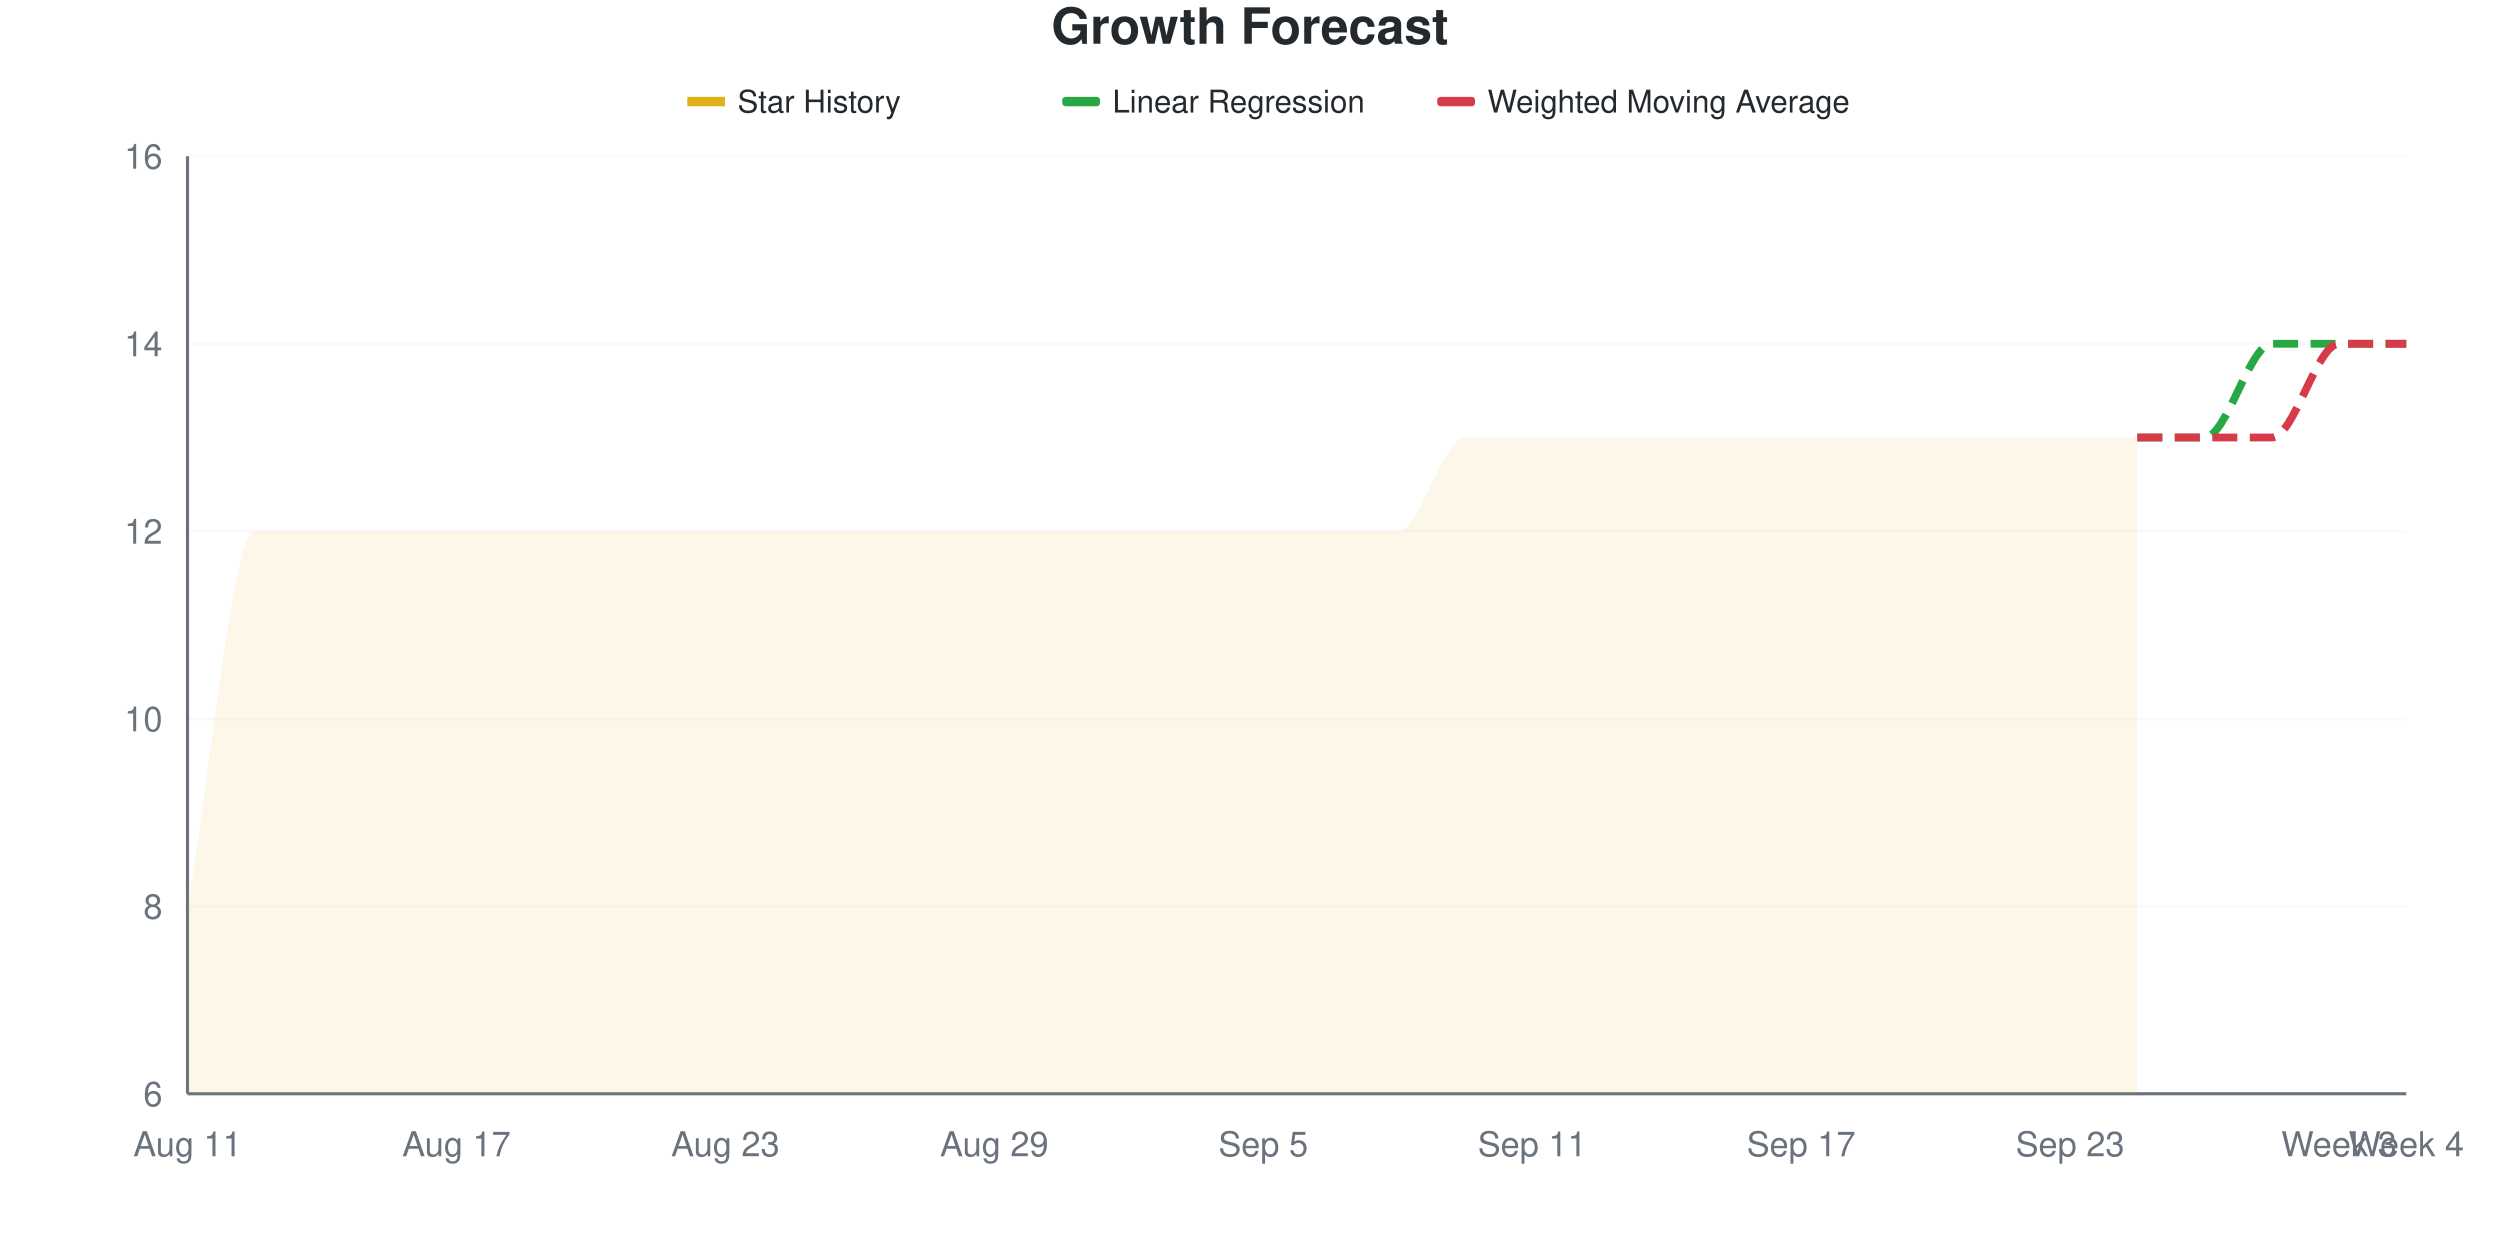
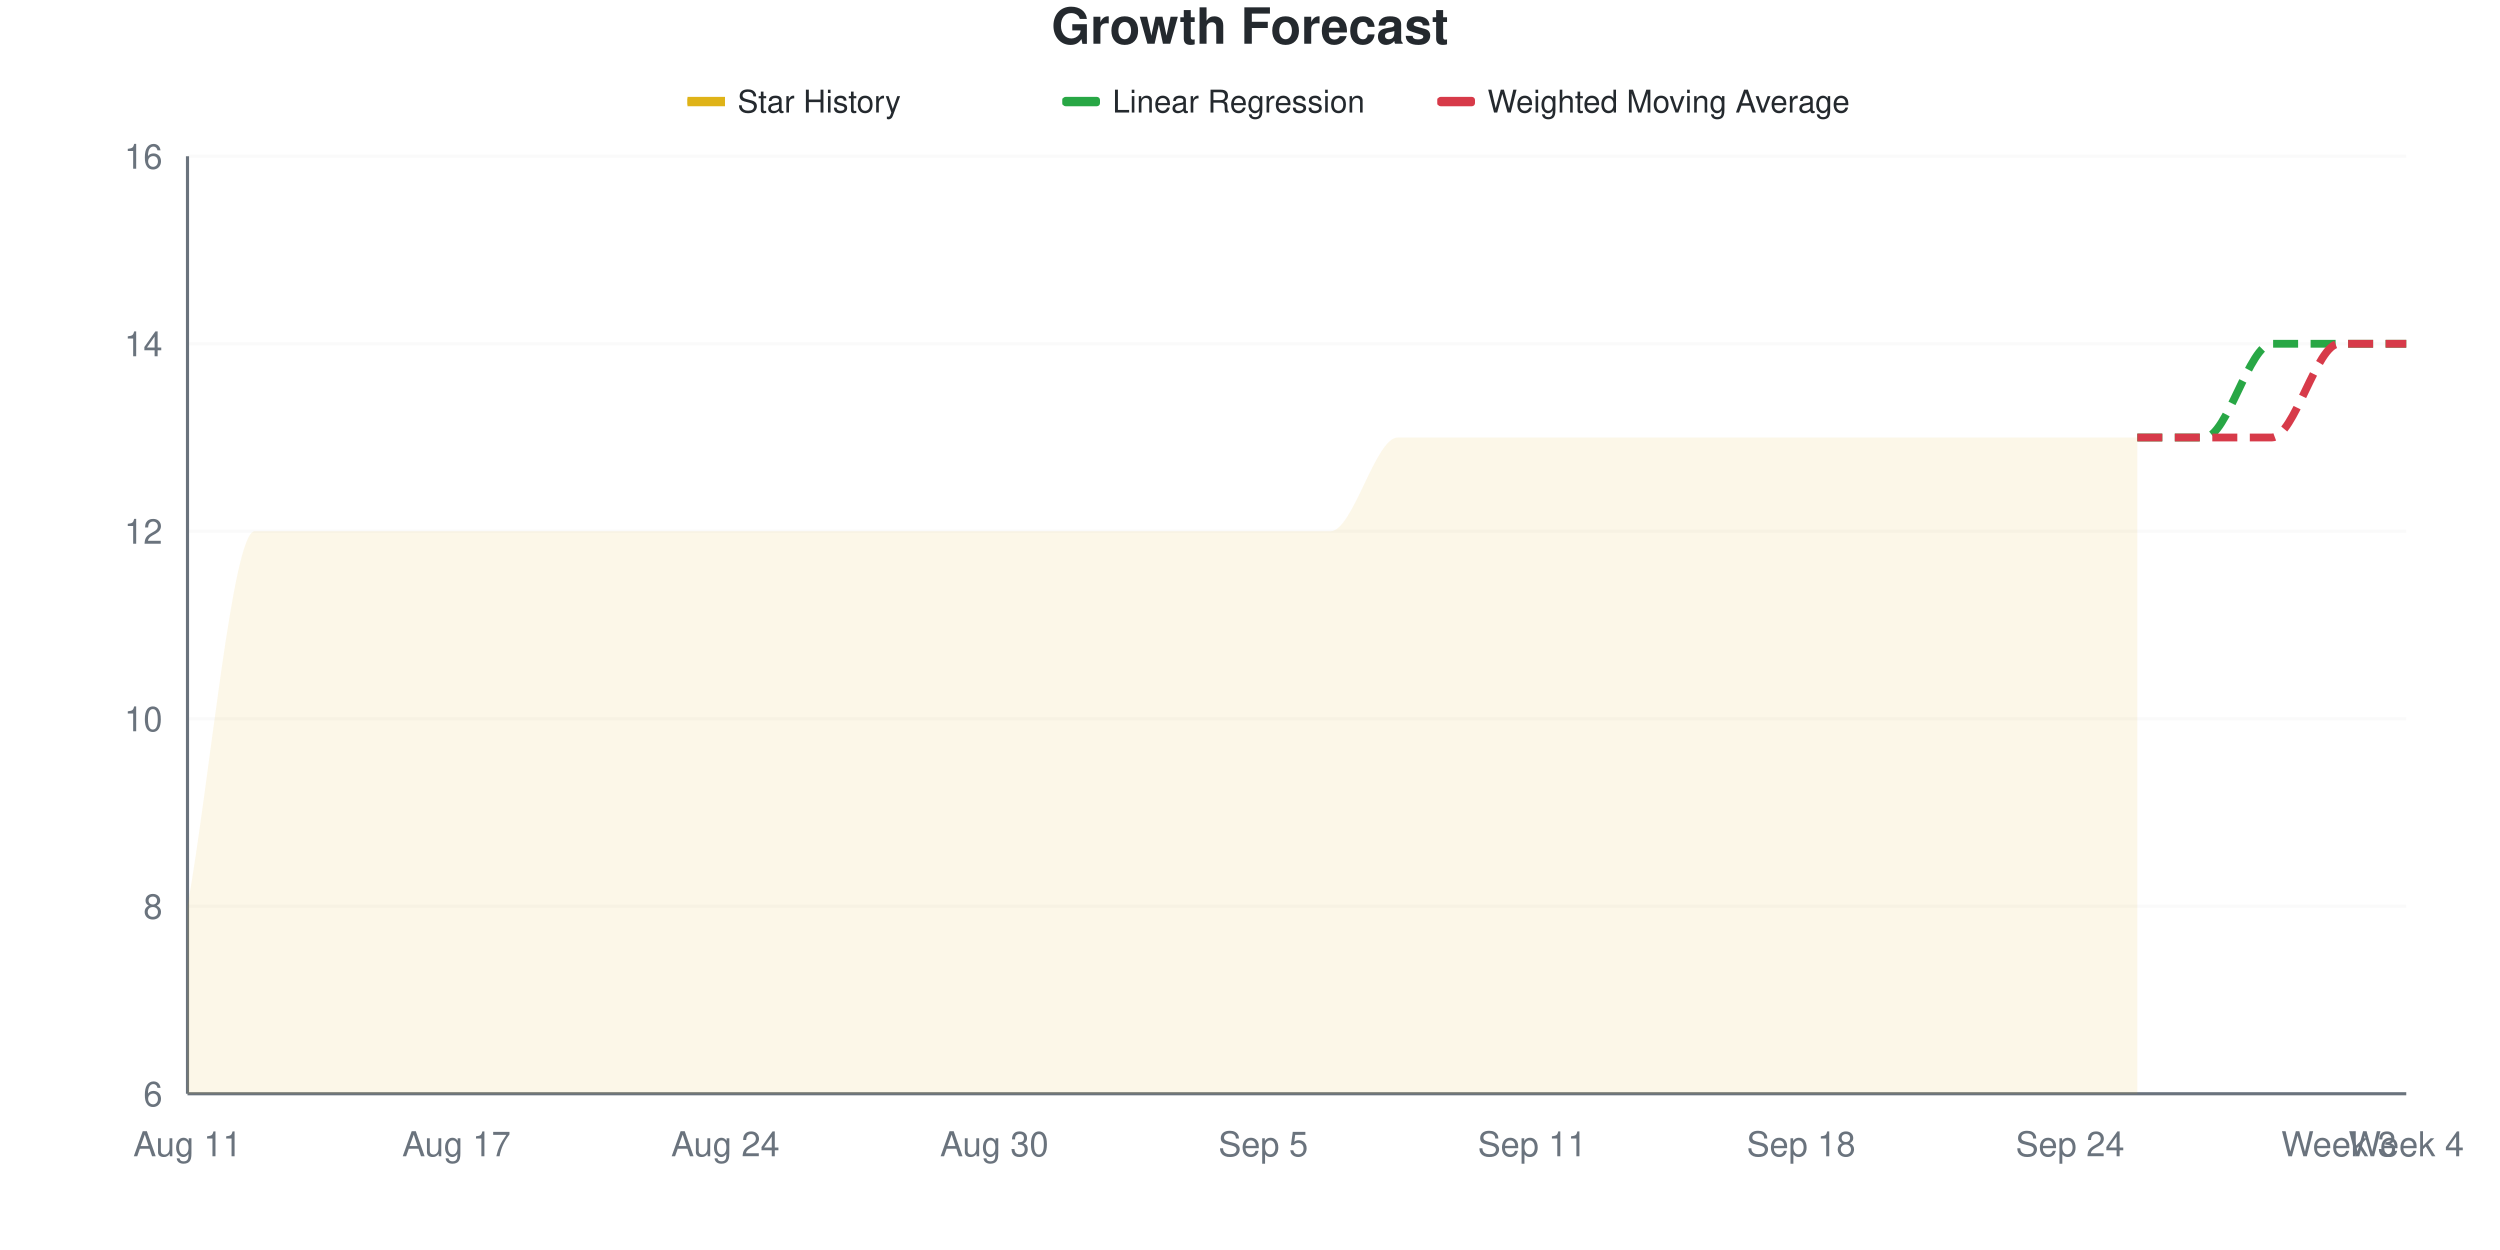
<svg xmlns="http://www.w3.org/2000/svg" viewBox="0 0 800 400" width="800" height="400">
  <style>
    @keyframes drawLine {
      to { stroke-dashoffset: 0; }
    }
    @keyframes fadeInPoint {
      from { opacity: 0; }
      to { opacity: 1; }
    }
    .data-line-0 {
      stroke-dasharray: 1200;
      stroke-dashoffset: 1200;
      animation: drawLine 2s ease-out forwards;
    }
    .data-point {
      opacity: 0;
      animation: fadeInPoint 0.5s ease-out forwards;
    }
    .chart-bg { fill: #fff; }
    .chart-text { fill: #24292e; }
    .chart-muted { fill: #6a737d; }
    .chart-grid { stroke: #eee; }
    .chart-axis { stroke: #6a737d; }
    @media (prefers-color-scheme: dark) {
      .chart-bg { fill: #0d1117; }
      .chart-text { fill: #e6edf3; }
      .chart-muted { fill: #8b949e; }
      .chart-grid { stroke: #21262d; }
      .chart-axis { stroke: #8b949e; }
    }
  </style>
  <rect width="800" height="400" class="chart-bg" />
  <text x="400" y="14" text-anchor="middle" class="chart-text" font-size="16" font-weight="bold" font-family="-apple-system, BlinkMacSystemFont, 'Segoe UI', Helvetica, Arial, sans-serif">Growth Forecast</text>
  <g class="legend">
    <rect x="220" y="31" width="12" height="3" fill="#dfb317" />
    <line x1="220" y1="32.5" x2="232" y2="32.5" stroke="#dfb317" stroke-width="2" />
    <text x="236" y="36" class="chart-text" font-size="10" font-family="-apple-system, BlinkMacSystemFont, 'Segoe UI', Helvetica, Arial, sans-serif">Star History</text>
    <rect x="340" y="31" width="12" height="3" fill="#28a745" rx="1" />
    <line x1="340" y1="32.5" x2="352" y2="32.5" stroke="#28a745" stroke-width="2" stroke-dasharray="4,2" />
    <text x="356" y="36" class="chart-text" font-size="10" font-family="-apple-system, BlinkMacSystemFont, 'Segoe UI', Helvetica, Arial, sans-serif">Linear Regression</text>
    <rect x="460" y="31" width="12" height="3" fill="#d73a49" rx="1" />
    <line x1="460" y1="32.5" x2="472" y2="32.5" stroke="#d73a49" stroke-width="2" stroke-dasharray="4,2" />
    <text x="476" y="36" class="chart-text" font-size="10" font-family="-apple-system, BlinkMacSystemFont, 'Segoe UI', Helvetica, Arial, sans-serif">Weighted Moving Average</text>
  </g>
  <g class="grid">
    <line x1="60" y1="350" x2="770" y2="350" class="chart-grid" stroke-opacity="0.3" />
    <text x="52" y="354" text-anchor="end" class="chart-muted" font-size="11" font-family="-apple-system, BlinkMacSystemFont, 'Segoe UI', Helvetica, Arial, sans-serif">6</text>
    <line x1="60" y1="290" x2="770" y2="290" class="chart-grid" stroke-opacity="0.3" />
    <text x="52" y="294" text-anchor="end" class="chart-muted" font-size="11" font-family="-apple-system, BlinkMacSystemFont, 'Segoe UI', Helvetica, Arial, sans-serif">8</text>
    <line x1="60" y1="230" x2="770" y2="230" class="chart-grid" stroke-opacity="0.3" />
    <text x="52" y="234" text-anchor="end" class="chart-muted" font-size="11" font-family="-apple-system, BlinkMacSystemFont, 'Segoe UI', Helvetica, Arial, sans-serif">10</text>
    <line x1="60" y1="170" x2="770" y2="170" class="chart-grid" stroke-opacity="0.3" />
    <text x="52" y="174" text-anchor="end" class="chart-muted" font-size="11" font-family="-apple-system, BlinkMacSystemFont, 'Segoe UI', Helvetica, Arial, sans-serif">12</text>
    <line x1="60" y1="110" x2="770" y2="110" class="chart-grid" stroke-opacity="0.3" />
    <text x="52" y="114" text-anchor="end" class="chart-muted" font-size="11" font-family="-apple-system, BlinkMacSystemFont, 'Segoe UI', Helvetica, Arial, sans-serif">14</text>
    <line x1="60" y1="50" x2="770" y2="50" class="chart-grid" stroke-opacity="0.3" />
    <text x="52" y="54" text-anchor="end" class="chart-muted" font-size="11" font-family="-apple-system, BlinkMacSystemFont, 'Segoe UI', Helvetica, Arial, sans-serif">16</text>
  </g>
  <g class="milestones">
    
  </g>
  <g class="x-axis">
    <text x="60" y="370" text-anchor="middle" class="chart-muted" font-size="11" font-family="-apple-system, BlinkMacSystemFont, 'Segoe UI', Helvetica, Arial, sans-serif">Aug 11</text>
    <text x="146.061" y="370" text-anchor="middle" class="chart-muted" font-size="11" font-family="-apple-system, BlinkMacSystemFont, 'Segoe UI', Helvetica, Arial, sans-serif">Aug 17</text>
-     <text x="232.121" y="370" text-anchor="middle" class="chart-muted" font-size="11" font-family="-apple-system, BlinkMacSystemFont, 'Segoe UI', Helvetica, Arial, sans-serif">Aug 23</text>
-     <text x="318.182" y="370" text-anchor="middle" class="chart-muted" font-size="11" font-family="-apple-system, BlinkMacSystemFont, 'Segoe UI', Helvetica, Arial, sans-serif">Aug 29</text>
+     <text x="232.121" y="370" text-anchor="middle" class="chart-muted" font-size="11" font-family="-apple-system, BlinkMacSystemFont, 'Segoe UI', Helvetica, Arial, sans-serif">Aug 24</text>
+     <text x="318.182" y="370" text-anchor="middle" class="chart-muted" font-size="11" font-family="-apple-system, BlinkMacSystemFont, 'Segoe UI', Helvetica, Arial, sans-serif">Aug 30</text>
    <text x="404.242" y="370" text-anchor="middle" class="chart-muted" font-size="11" font-family="-apple-system, BlinkMacSystemFont, 'Segoe UI', Helvetica, Arial, sans-serif">Sep 5</text>
    <text x="490.303" y="370" text-anchor="middle" class="chart-muted" font-size="11" font-family="-apple-system, BlinkMacSystemFont, 'Segoe UI', Helvetica, Arial, sans-serif">Sep 11</text>
-     <text x="576.364" y="370" text-anchor="middle" class="chart-muted" font-size="11" font-family="-apple-system, BlinkMacSystemFont, 'Segoe UI', Helvetica, Arial, sans-serif">Sep 17</text>
-     <text x="662.424" y="370" text-anchor="middle" class="chart-muted" font-size="11" font-family="-apple-system, BlinkMacSystemFont, 'Segoe UI', Helvetica, Arial, sans-serif">Sep 23</text>
+     <text x="576.364" y="370" text-anchor="middle" class="chart-muted" font-size="11" font-family="-apple-system, BlinkMacSystemFont, 'Segoe UI', Helvetica, Arial, sans-serif">Sep 18</text>
+     <text x="662.424" y="370" text-anchor="middle" class="chart-muted" font-size="11" font-family="-apple-system, BlinkMacSystemFont, 'Segoe UI', Helvetica, Arial, sans-serif">Sep 24</text>
    <text x="748.485" y="370" text-anchor="middle" class="chart-muted" font-size="11" font-family="-apple-system, BlinkMacSystemFont, 'Segoe UI', Helvetica, Arial, sans-serif">Week 3</text>
    <text x="770" y="370" text-anchor="middle" class="chart-muted" font-size="11" font-family="-apple-system, BlinkMacSystemFont, 'Segoe UI', Helvetica, Arial, sans-serif">Week 4</text>
  </g>
  <line x1="60" y1="50" x2="60" y2="350" class="chart-axis" stroke-width="1" />
  <line x1="60" y1="350" x2="770" y2="350" class="chart-axis" stroke-width="1" />
-   <path d="M60,350 L60,290 C67.172,250 74.343,170 81.515,170 C88.687,170 95.859,170 103.03,170 C110.202,170 117.374,170 124.545,170 C131.717,170 138.889,170 146.061,170 C153.232,170 160.404,170 167.576,170 C174.747,170 181.919,170 189.091,170 C196.263,170 203.434,170 210.606,170 C217.778,170 224.949,170 232.121,170 C239.293,170 246.465,170 253.636,170 C260.808,170 267.98,170 275.152,170 C282.323,170 289.495,170 296.667,170 C303.838,170 311.01,170 318.182,170 C325.354,170 332.525,170 339.697,170 C346.869,170 354.04,170 361.212,170 C368.384,170 375.556,170 382.727,170 C389.899,170 397.071,170 404.242,170 C411.414,170 418.586,170 425.758,170 C432.929,170 440.101,170 447.273,170 C454.444,170 461.616,140 468.788,140 C475.96,140 483.131,140 490.303,140 C497.475,140 504.646,140 511.818,140 C518.99,140 526.162,140 533.333,140 C540.505,140 547.677,140 554.848,140 C562.02,140 569.192,140 576.364,140 C583.535,140 590.707,140 597.879,140 C605.051,140 612.222,140 619.394,140 C626.566,140 633.737,140 640.909,140 C648.081,140 655.253,140 662.424,140 C669.596,140 676.768,140 683.939,140 L683.939,350 L60,350 Z" fill="#dfb317" fill-opacity="0.1" />
-   <path d="M60,350 L60,290 C67.172,250 74.343,170 81.515,170 C88.687,170 95.859,170 103.03,170 C110.202,170 117.374,170 124.545,170 C131.717,170 138.889,170 146.061,170 C153.232,170 160.404,170 167.576,170 C174.747,170 181.919,170 189.091,170 C196.263,170 203.434,170 210.606,170 C217.778,170 224.949,170 232.121,170 C239.293,170 246.465,170 253.636,170 C260.808,170 267.98,170 275.152,170 C282.323,170 289.495,170 296.667,170 C303.838,170 311.01,170 318.182,170 C325.354,170 332.525,170 339.697,170 C346.869,170 354.04,170 361.212,170 C368.384,170 375.556,170 382.727,170 C389.899,170 397.071,170 404.242,170 C411.414,170 418.586,170 425.758,170 C432.929,170 440.101,170 447.273,170 C454.444,170 461.616,140 468.788,140 C475.96,140 483.131,140 490.303,140 C497.475,140 504.646,140 511.818,140 C518.99,140 526.162,140 533.333,140 C540.505,140 547.677,140 554.848,140 C562.02,140 569.192,140 576.364,140 C583.535,140 590.707,140 597.879,140 C605.051,140 612.222,140 619.394,140 C626.566,140 633.737,140 640.909,140 C648.081,140 655.253,140 662.424,140 C669.596,140 676.768,140 683.939,140" fill="none" stroke="#dfb317" stroke-width="2.5" class="data-line-0" />
+   <path d="M60,350 L60,290 C67.172,250 74.343,170 81.515,170 C88.687,170 95.859,170 103.03,170 C110.202,170 117.374,170 124.545,170 C131.717,170 138.889,170 146.061,170 C153.232,170 160.404,170 167.576,170 C174.747,170 181.919,170 189.091,170 C196.263,170 203.434,170 210.606,170 C217.778,170 224.949,170 232.121,170 C239.293,170 246.465,170 253.636,170 C260.808,170 267.98,170 275.152,170 C282.323,170 289.495,170 296.667,170 C303.838,170 311.01,170 318.182,170 C325.354,170 332.525,170 339.697,170 C346.869,170 354.04,170 361.212,170 C368.384,170 375.556,170 382.727,170 C389.899,170 397.071,170 404.242,170 C411.414,170 418.586,170 425.758,170 C432.929,170 440.101,140 447.273,140 C454.444,140 461.616,140 468.788,140 C475.96,140 483.131,140 490.303,140 C497.475,140 504.646,140 511.818,140 C518.99,140 526.162,140 533.333,140 C540.505,140 547.677,140 554.848,140 C562.02,140 569.192,140 576.364,140 C583.535,140 590.707,140 597.879,140 C605.051,140 612.222,140 619.394,140 C626.566,140 633.737,140 640.909,140 C648.081,140 655.253,140 662.424,140 C669.596,140 676.768,140 683.939,140 L683.939,350 L60,350 Z" fill="#dfb317" fill-opacity="0.1" />
+   <path d="M60,350 L60,290 C67.172,250 74.343,170 81.515,170 C88.687,170 95.859,170 103.03,170 C110.202,170 117.374,170 124.545,170 C131.717,170 138.889,170 146.061,170 C153.232,170 160.404,170 167.576,170 C174.747,170 181.919,170 189.091,170 C196.263,170 203.434,170 210.606,170 C217.778,170 224.949,170 232.121,170 C239.293,170 246.465,170 253.636,170 C260.808,170 267.98,170 275.152,170 C282.323,170 289.495,170 296.667,170 C303.838,170 311.01,170 318.182,170 C325.354,170 332.525,170 339.697,170 C346.869,170 354.04,170 361.212,170 C368.384,170 375.556,170 382.727,170 C389.899,170 397.071,170 404.242,170 C411.414,170 418.586,170 425.758,170 C432.929,170 440.101,140 447.273,140 C454.444,140 461.616,140 468.788,140 C475.96,140 483.131,140 490.303,140 C497.475,140 504.646,140 511.818,140 C518.99,140 526.162,140 533.333,140 C540.505,140 547.677,140 554.848,140 C562.02,140 569.192,140 576.364,140 C583.535,140 590.707,140 597.879,140 C605.051,140 612.222,140 619.394,140 C626.566,140 633.737,140 640.909,140 C648.081,140 655.253,140 662.424,140 C669.596,140 676.768,140 683.939,140" fill="none" stroke="#dfb317" stroke-width="2.5" class="data-line-0" />
  <path d="M683.939,140 C691.111,140 698.283,140 705.455,140 C712.626,140 719.798,110 726.97,110 C734.141,110 741.313,110 748.485,110 C755.657,110 762.828,110 770,110" fill="none" stroke="#28a745" stroke-width="2.5" stroke-dasharray="8,4" />
  <path d="M683.939,140 C691.111,140 698.283,140 705.455,140 C712.626,140 719.798,140 726.97,140 C734.141,140 741.313,110 748.485,110 C755.657,110 762.828,110 770,110" fill="none" stroke="#d73a49" stroke-width="2.5" stroke-dasharray="8,4" />
  <g class="points">
    <circle cx="60" cy="290" r="4" fill="#dfb317" class="data-point" style="animation-delay: 1.50s" />
    <circle cx="81.515" cy="170" r="4" fill="#dfb317" class="data-point" style="animation-delay: 1.55s" />
    <circle cx="103.03" cy="170" r="4" fill="#dfb317" class="data-point" style="animation-delay: 1.60s" />
    <circle cx="124.545" cy="170" r="4" fill="#dfb317" class="data-point" style="animation-delay: 1.65s" />
    <circle cx="146.061" cy="170" r="4" fill="#dfb317" class="data-point" style="animation-delay: 1.70s" />
    <circle cx="167.576" cy="170" r="4" fill="#dfb317" class="data-point" style="animation-delay: 1.75s" />
    <circle cx="189.091" cy="170" r="4" fill="#dfb317" class="data-point" style="animation-delay: 1.80s" />
    <circle cx="210.606" cy="170" r="4" fill="#dfb317" class="data-point" style="animation-delay: 1.85s" />
    <circle cx="232.121" cy="170" r="4" fill="#dfb317" class="data-point" style="animation-delay: 1.90s" />
    <circle cx="253.636" cy="170" r="4" fill="#dfb317" class="data-point" style="animation-delay: 1.95s" />
    <circle cx="275.152" cy="170" r="4" fill="#dfb317" class="data-point" style="animation-delay: 2.00s" />
    <circle cx="296.667" cy="170" r="4" fill="#dfb317" class="data-point" style="animation-delay: 2.05s" />
    <circle cx="318.182" cy="170" r="4" fill="#dfb317" class="data-point" style="animation-delay: 2.10s" />
    <circle cx="339.697" cy="170" r="4" fill="#dfb317" class="data-point" style="animation-delay: 2.15s" />
    <circle cx="361.212" cy="170" r="4" fill="#dfb317" class="data-point" style="animation-delay: 2.20s" />
    <circle cx="382.727" cy="170" r="4" fill="#dfb317" class="data-point" style="animation-delay: 2.25s" />
    <circle cx="404.242" cy="170" r="4" fill="#dfb317" class="data-point" style="animation-delay: 2.30s" />
    <circle cx="425.758" cy="170" r="4" fill="#dfb317" class="data-point" style="animation-delay: 2.35s" />
-     <circle cx="447.273" cy="170" r="4" fill="#dfb317" class="data-point" style="animation-delay: 2.40s" />
+     <circle cx="447.273" cy="140" r="4" fill="#dfb317" class="data-point" style="animation-delay: 2.40s" />
    <circle cx="468.788" cy="140" r="4" fill="#dfb317" class="data-point" style="animation-delay: 2.45s" />
    <circle cx="490.303" cy="140" r="4" fill="#dfb317" class="data-point" style="animation-delay: 2.50s" />
    <circle cx="511.818" cy="140" r="4" fill="#dfb317" class="data-point" style="animation-delay: 2.55s" />
    <circle cx="533.333" cy="140" r="4" fill="#dfb317" class="data-point" style="animation-delay: 2.60s" />
    <circle cx="554.848" cy="140" r="4" fill="#dfb317" class="data-point" style="animation-delay: 2.65s" />
    <circle cx="576.364" cy="140" r="4" fill="#dfb317" class="data-point" style="animation-delay: 2.70s" />
    <circle cx="597.879" cy="140" r="4" fill="#dfb317" class="data-point" style="animation-delay: 2.75s" />
    <circle cx="619.394" cy="140" r="4" fill="#dfb317" class="data-point" style="animation-delay: 2.80s" />
    <circle cx="640.909" cy="140" r="4" fill="#dfb317" class="data-point" style="animation-delay: 2.85s" />
    <circle cx="662.424" cy="140" r="4" fill="#dfb317" class="data-point" style="animation-delay: 2.90s" />
    <circle cx="683.939" cy="140" r="4" fill="#dfb317" class="data-point" style="animation-delay: 2.95s" />
  </g>
</svg>
